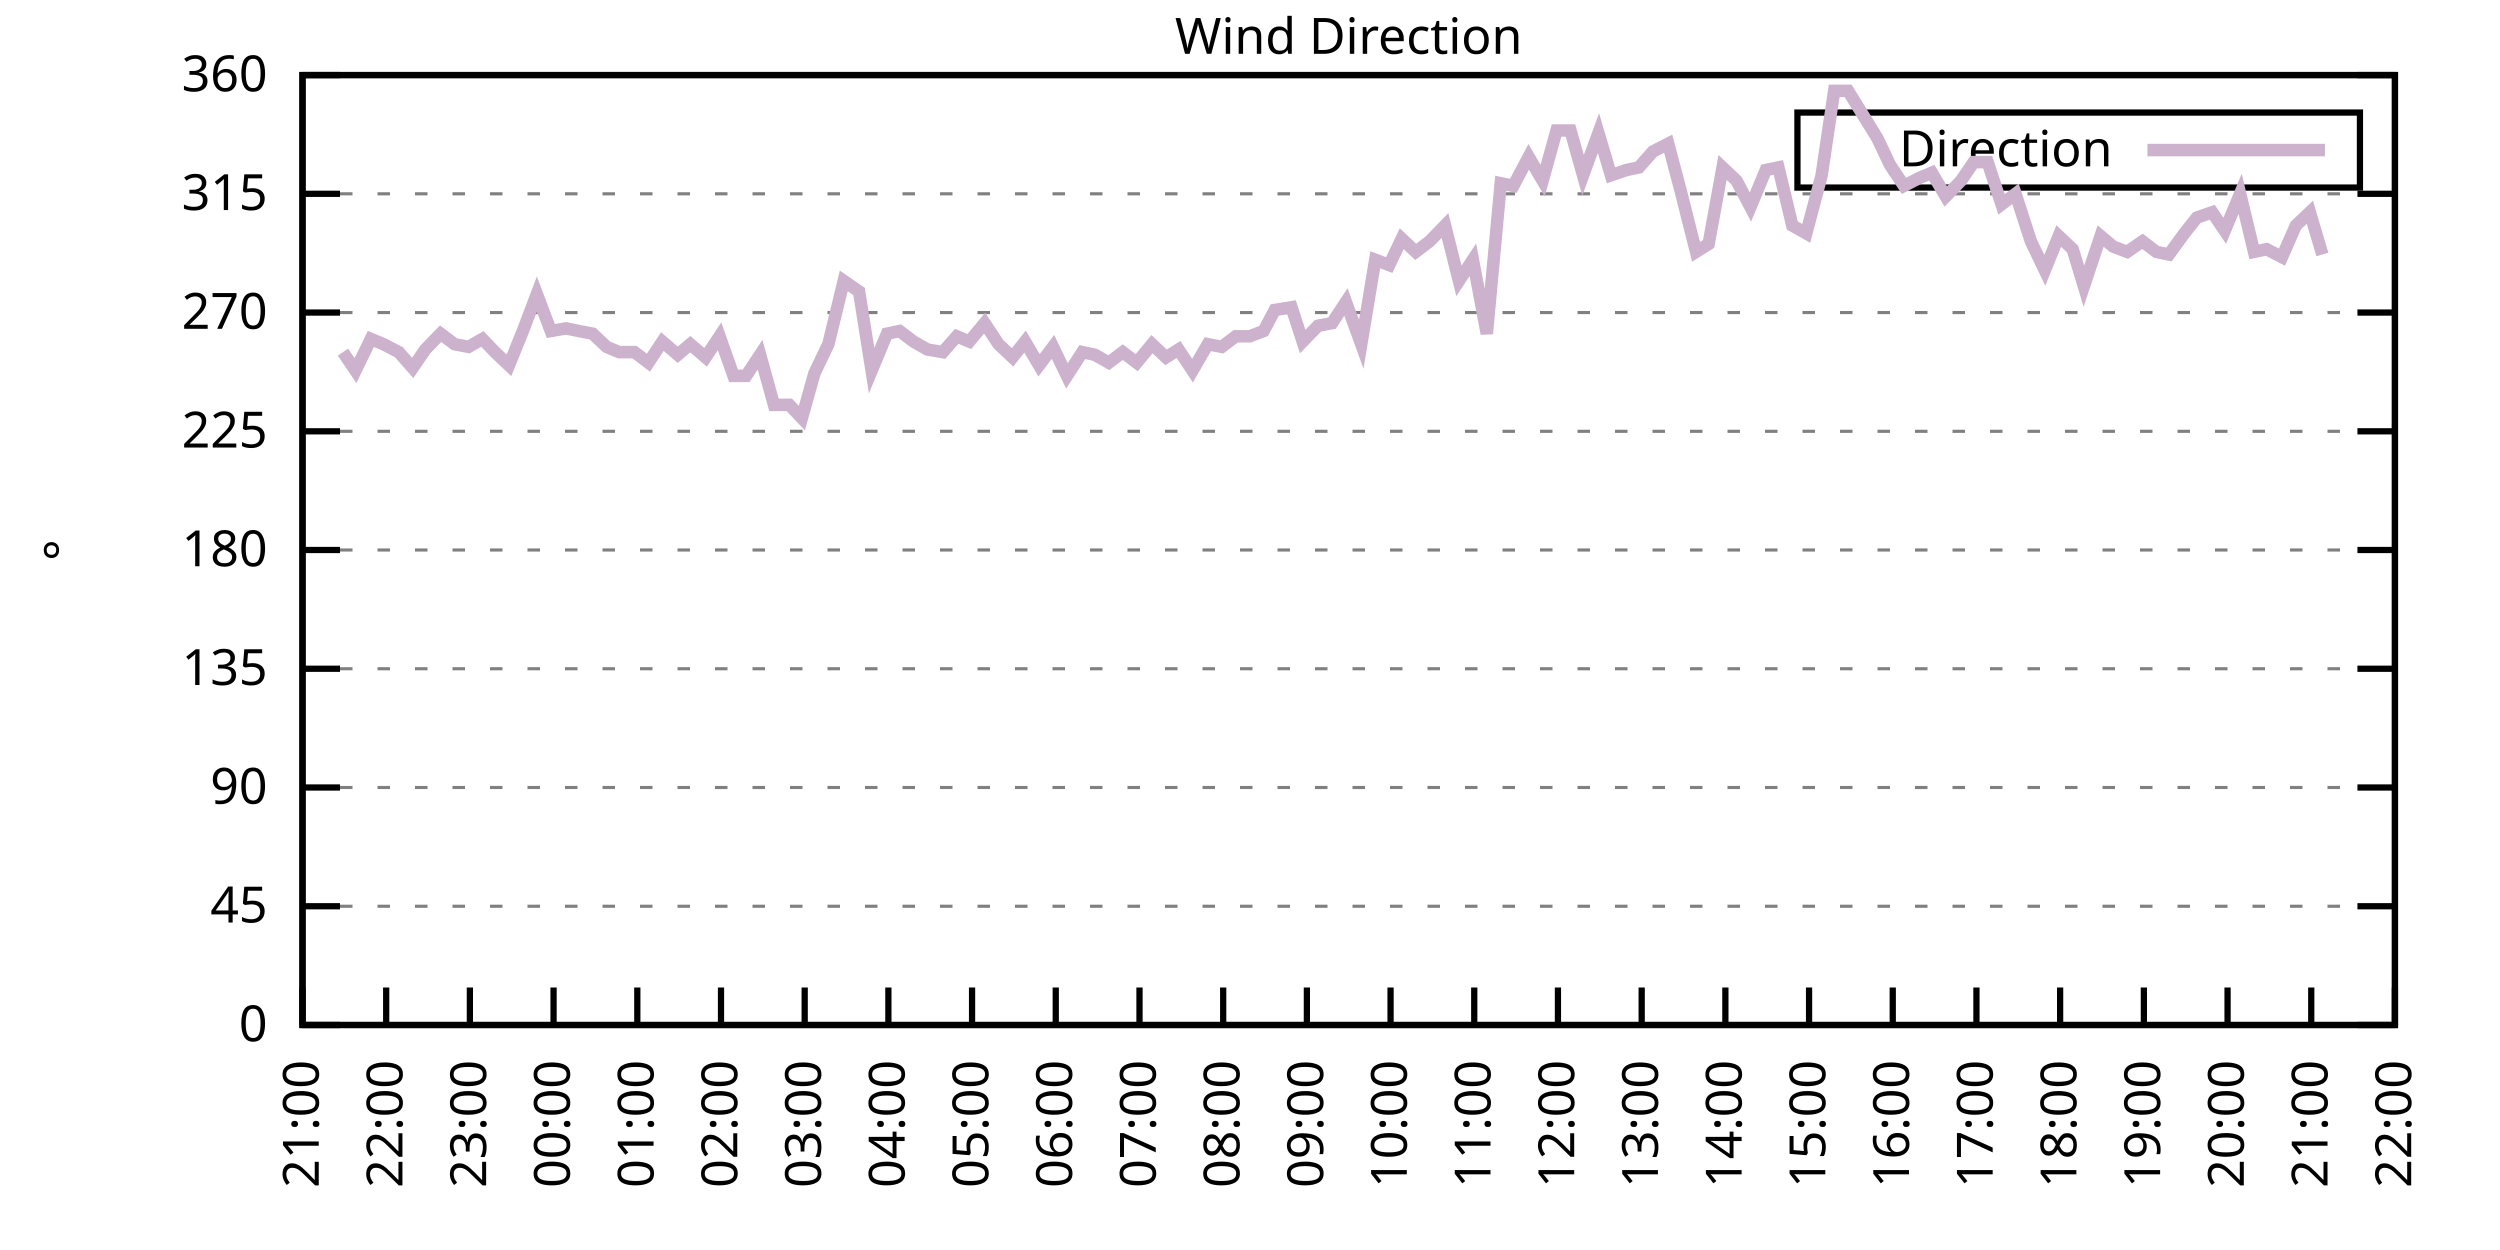
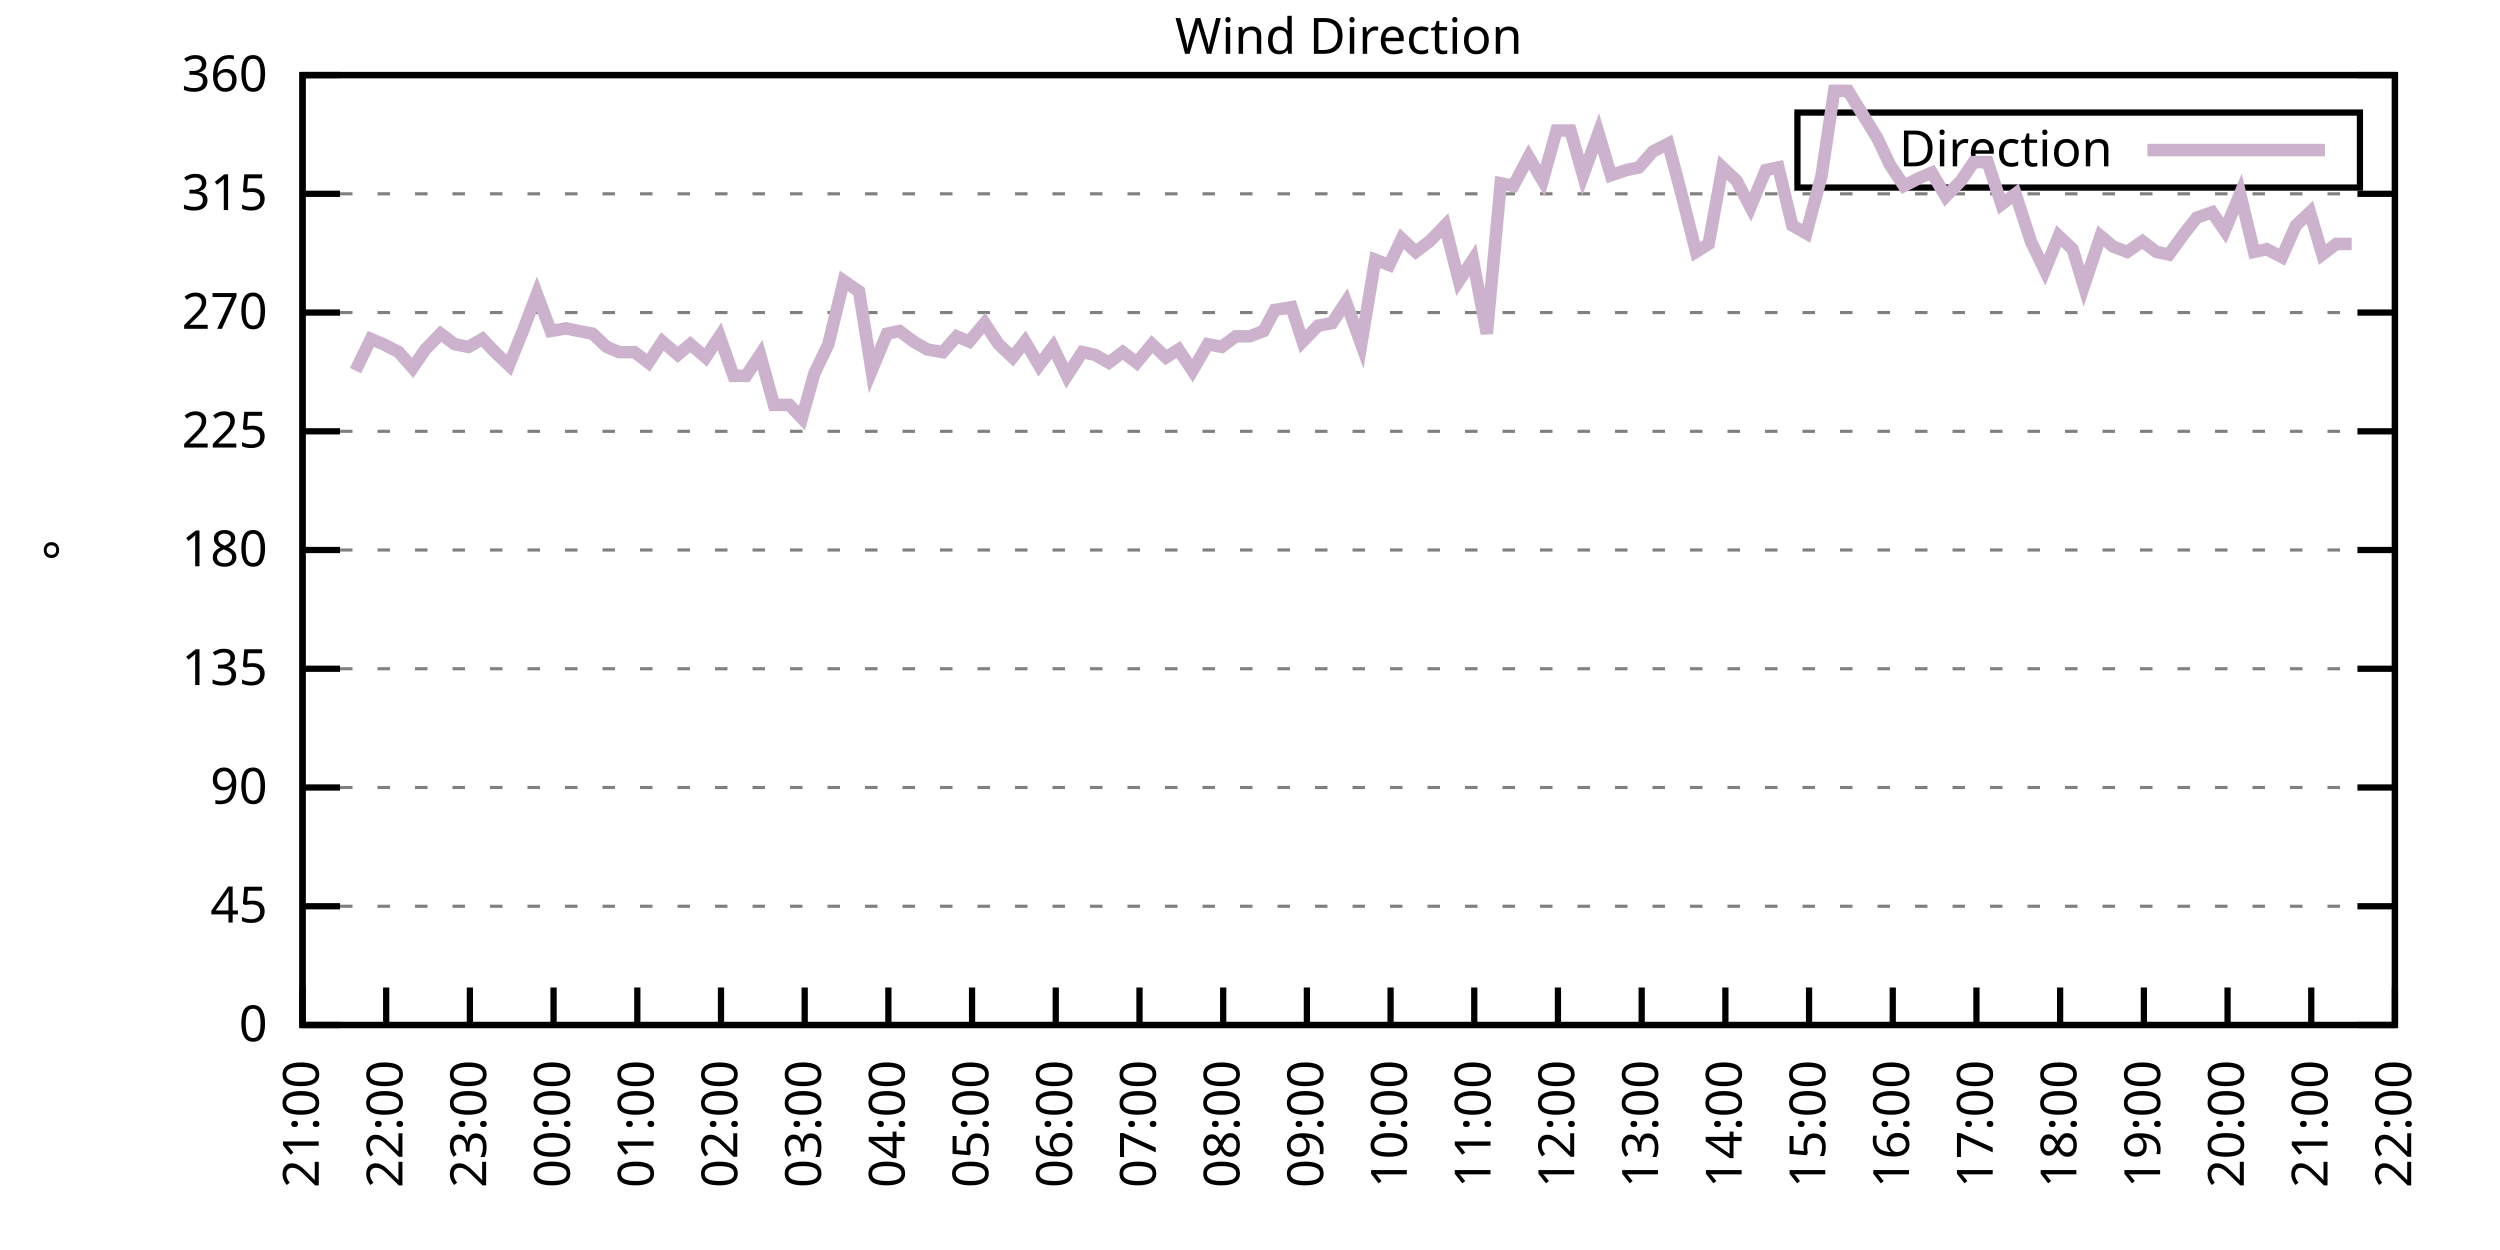
<svg xmlns="http://www.w3.org/2000/svg" xmlns:xlink="http://www.w3.org/1999/xlink" width="400" height="200" viewBox="0 0 400 200">
  <g id="gnuplot_canvas">
    <rect x="0" y="0" width="400" height="200" fill="none" />
    <defs>
      <circle id="gpDot" r="0.5" stroke-width="0.5" stroke="currentColor" />
      <path id="gpPt0" stroke-width="0.333" stroke="currentColor" d="M-1,0 h2 M0,-1 v2" />
      <path id="gpPt1" stroke-width="0.333" stroke="currentColor" d="M-1,-1 L1,1 M1,-1 L-1,1" />
      <path id="gpPt2" stroke-width="0.333" stroke="currentColor" d="M-1,0 L1,0 M0,-1 L0,1 M-1,-1 L1,1 M-1,1 L1,-1" />
      <rect id="gpPt3" stroke-width="0.333" stroke="currentColor" x="-1" y="-1" width="2" height="2" />
      <rect id="gpPt4" stroke-width="0.333" stroke="currentColor" fill="currentColor" x="-1" y="-1" width="2" height="2" />
      <circle id="gpPt5" stroke-width="0.333" stroke="currentColor" cx="0" cy="0" r="1" />
      <use xlink:href="#gpPt5" id="gpPt6" fill="currentColor" stroke="none" />
      <path id="gpPt7" stroke-width="0.333" stroke="currentColor" d="M0,-1.33 L-1.33,0.67 L1.33,0.67 z" />
      <use xlink:href="#gpPt7" id="gpPt8" fill="currentColor" stroke="none" />
      <use xlink:href="#gpPt7" id="gpPt9" stroke="currentColor" transform="rotate(180)" />
      <use xlink:href="#gpPt9" id="gpPt10" fill="currentColor" stroke="none" />
      <use xlink:href="#gpPt3" id="gpPt11" stroke="currentColor" transform="rotate(45)" />
      <use xlink:href="#gpPt11" id="gpPt12" fill="currentColor" stroke="none" />
      <path id="gpPt13" stroke-width="0.333" stroke="currentColor" d="M0,1.330 L1.265,0.411 L0.782,-1.067 L-0.782,-1.076 L-1.265,0.411 z" />
      <use xlink:href="#gpPt13" id="gpPt14" fill="currentColor" stroke="none" />
      <filter id="textbox" filterUnits="objectBoundingBox" x="0" y="0" height="1" width="1">
        <feFlood flood-color="white" flood-opacity="1" result="bgnd" />
        <feComposite in="SourceGraphic" in2="bgnd" operator="atop" />
      </filter>
      <filter id="greybox" filterUnits="objectBoundingBox" x="0" y="0" height="1" width="1">
        <feFlood flood-color="lightgrey" flood-opacity="1" result="grey" />
        <feComposite in="SourceGraphic" in2="grey" operator="atop" />
      </filter>
    </defs>
    <g fill="none" color="white" stroke="currentColor" stroke-width="1.00" stroke-linecap="butt" stroke-linejoin="miter">
</g>
    <g fill="none" color="black" stroke="currentColor" stroke-width="1.00" stroke-linecap="butt" stroke-linejoin="miter">
      <g stroke="none" shape-rendering="crispEdges">
        <polygon fill="rgb(255, 255, 255)" points="48.40,164.00 383.18,164.00 383.18,12.02 48.40,12.02 " />
      </g>
    </g>
    <g fill="none" color="black" stroke="currentColor" stroke-width="1.00" stroke-linecap="butt" stroke-linejoin="miter">
</g>
    <g fill="none" color="black" stroke="black" stroke-width="0.50" stroke-linecap="butt" stroke-linejoin="miter">
</g>
    <g fill="none" color="gray" stroke="currentColor" stroke-width="0.50" stroke-linecap="butt" stroke-linejoin="miter">
      <path stroke="gray" stroke-dasharray="2,4" class="gridline" d="M48.40,164.00 L383.19,164.00  " />
    </g>
    <g fill="none" color="gray" stroke="gray" stroke-width="1.00" stroke-linecap="butt" stroke-linejoin="miter">
</g>
    <g fill="none" color="black" stroke="currentColor" stroke-width="1.00" stroke-linecap="butt" stroke-linejoin="miter">
      <path stroke="black" d="M48.40,164.00 L54.40,164.00 M383.19,164.00 L377.19,164.00  " />
      <g transform="translate(42.80,166.60)" stroke="none" fill="black" font-family="Sans" font-size="8.00" text-anchor="end">
        <text>
          <tspan font-family="Sans"> 0</tspan>
        </text>
      </g>
    </g>
    <g fill="none" color="black" stroke="currentColor" stroke-width="1.00" stroke-linecap="butt" stroke-linejoin="miter">
</g>
    <g fill="none" color="black" stroke="black" stroke-width="0.50" stroke-linecap="butt" stroke-linejoin="miter">
</g>
    <g fill="none" color="gray" stroke="currentColor" stroke-width="0.50" stroke-linecap="butt" stroke-linejoin="miter">
      <path stroke="gray" stroke-dasharray="2,4" class="gridline" d="M48.40,145.00 L383.19,145.00  " />
    </g>
    <g fill="none" color="gray" stroke="gray" stroke-width="1.00" stroke-linecap="butt" stroke-linejoin="miter">
</g>
    <g fill="none" color="black" stroke="currentColor" stroke-width="1.00" stroke-linecap="butt" stroke-linejoin="miter">
      <path stroke="black" d="M48.40,145.00 L54.40,145.00 M383.19,145.00 L377.19,145.00  " />
      <g transform="translate(42.80,147.60)" stroke="none" fill="black" font-family="Sans" font-size="8.00" text-anchor="end">
        <text>
          <tspan font-family="Sans"> 45</tspan>
        </text>
      </g>
    </g>
    <g fill="none" color="black" stroke="currentColor" stroke-width="1.00" stroke-linecap="butt" stroke-linejoin="miter">
</g>
    <g fill="none" color="black" stroke="black" stroke-width="0.50" stroke-linecap="butt" stroke-linejoin="miter">
</g>
    <g fill="none" color="gray" stroke="currentColor" stroke-width="0.50" stroke-linecap="butt" stroke-linejoin="miter">
      <path stroke="gray" stroke-dasharray="2,4" class="gridline" d="M48.40,126.00 L383.19,126.00  " />
    </g>
    <g fill="none" color="gray" stroke="gray" stroke-width="1.00" stroke-linecap="butt" stroke-linejoin="miter">
</g>
    <g fill="none" color="black" stroke="currentColor" stroke-width="1.00" stroke-linecap="butt" stroke-linejoin="miter">
      <path stroke="black" d="M48.40,126.00 L54.40,126.00 M383.19,126.00 L377.19,126.00  " />
      <g transform="translate(42.80,128.60)" stroke="none" fill="black" font-family="Sans" font-size="8.00" text-anchor="end">
        <text>
          <tspan font-family="Sans"> 90</tspan>
        </text>
      </g>
    </g>
    <g fill="none" color="black" stroke="currentColor" stroke-width="1.00" stroke-linecap="butt" stroke-linejoin="miter">
</g>
    <g fill="none" color="black" stroke="black" stroke-width="0.50" stroke-linecap="butt" stroke-linejoin="miter">
</g>
    <g fill="none" color="gray" stroke="currentColor" stroke-width="0.50" stroke-linecap="butt" stroke-linejoin="miter">
      <path stroke="gray" stroke-dasharray="2,4" class="gridline" d="M48.40,107.00 L383.19,107.00  " />
    </g>
    <g fill="none" color="gray" stroke="gray" stroke-width="1.00" stroke-linecap="butt" stroke-linejoin="miter">
</g>
    <g fill="none" color="black" stroke="currentColor" stroke-width="1.00" stroke-linecap="butt" stroke-linejoin="miter">
      <path stroke="black" d="M48.40,107.00 L54.40,107.00 M383.19,107.00 L377.19,107.00  " />
      <g transform="translate(42.80,109.60)" stroke="none" fill="black" font-family="Sans" font-size="8.00" text-anchor="end">
        <text>
          <tspan font-family="Sans"> 135</tspan>
        </text>
      </g>
    </g>
    <g fill="none" color="black" stroke="currentColor" stroke-width="1.00" stroke-linecap="butt" stroke-linejoin="miter">
</g>
    <g fill="none" color="black" stroke="black" stroke-width="0.50" stroke-linecap="butt" stroke-linejoin="miter">
</g>
    <g fill="none" color="gray" stroke="currentColor" stroke-width="0.50" stroke-linecap="butt" stroke-linejoin="miter">
      <path stroke="gray" stroke-dasharray="2,4" class="gridline" d="M48.40,88.00 L383.19,88.00  " />
    </g>
    <g fill="none" color="gray" stroke="gray" stroke-width="1.00" stroke-linecap="butt" stroke-linejoin="miter">
</g>
    <g fill="none" color="black" stroke="currentColor" stroke-width="1.00" stroke-linecap="butt" stroke-linejoin="miter">
      <path stroke="black" d="M48.40,88.00 L54.40,88.00 M383.19,88.00 L377.19,88.00  " />
      <g transform="translate(42.80,90.60)" stroke="none" fill="black" font-family="Sans" font-size="8.00" text-anchor="end">
        <text>
          <tspan font-family="Sans"> 180</tspan>
        </text>
      </g>
    </g>
    <g fill="none" color="black" stroke="currentColor" stroke-width="1.00" stroke-linecap="butt" stroke-linejoin="miter">
</g>
    <g fill="none" color="black" stroke="black" stroke-width="0.50" stroke-linecap="butt" stroke-linejoin="miter">
</g>
    <g fill="none" color="gray" stroke="currentColor" stroke-width="0.50" stroke-linecap="butt" stroke-linejoin="miter">
      <path stroke="gray" stroke-dasharray="2,4" class="gridline" d="M48.40,69.01 L383.19,69.01  " />
    </g>
    <g fill="none" color="gray" stroke="gray" stroke-width="1.00" stroke-linecap="butt" stroke-linejoin="miter">
</g>
    <g fill="none" color="black" stroke="currentColor" stroke-width="1.00" stroke-linecap="butt" stroke-linejoin="miter">
      <path stroke="black" d="M48.40,69.01 L54.40,69.01 M383.19,69.01 L377.19,69.01  " />
      <g transform="translate(42.80,71.61)" stroke="none" fill="black" font-family="Sans" font-size="8.00" text-anchor="end">
        <text>
          <tspan font-family="Sans"> 225</tspan>
        </text>
      </g>
    </g>
    <g fill="none" color="black" stroke="currentColor" stroke-width="1.00" stroke-linecap="butt" stroke-linejoin="miter">
</g>
    <g fill="none" color="black" stroke="black" stroke-width="0.50" stroke-linecap="butt" stroke-linejoin="miter">
</g>
    <g fill="none" color="gray" stroke="currentColor" stroke-width="0.50" stroke-linecap="butt" stroke-linejoin="miter">
      <path stroke="gray" stroke-dasharray="2,4" class="gridline" d="M48.40,50.01 L383.19,50.01  " />
    </g>
    <g fill="none" color="gray" stroke="gray" stroke-width="1.00" stroke-linecap="butt" stroke-linejoin="miter">
</g>
    <g fill="none" color="black" stroke="currentColor" stroke-width="1.00" stroke-linecap="butt" stroke-linejoin="miter">
      <path stroke="black" d="M48.40,50.01 L54.40,50.01 M383.19,50.01 L377.19,50.01  " />
      <g transform="translate(42.80,52.61)" stroke="none" fill="black" font-family="Sans" font-size="8.00" text-anchor="end">
        <text>
          <tspan font-family="Sans"> 270</tspan>
        </text>
      </g>
    </g>
    <g fill="none" color="black" stroke="currentColor" stroke-width="1.00" stroke-linecap="butt" stroke-linejoin="miter">
</g>
    <g fill="none" color="black" stroke="black" stroke-width="0.50" stroke-linecap="butt" stroke-linejoin="miter">
</g>
    <g fill="none" color="gray" stroke="currentColor" stroke-width="0.50" stroke-linecap="butt" stroke-linejoin="miter">
      <path stroke="gray" stroke-dasharray="2,4" class="gridline" d="M48.40,31.01 L383.19,31.01  " />
    </g>
    <g fill="none" color="gray" stroke="gray" stroke-width="1.00" stroke-linecap="butt" stroke-linejoin="miter">
</g>
    <g fill="none" color="black" stroke="currentColor" stroke-width="1.00" stroke-linecap="butt" stroke-linejoin="miter">
      <path stroke="black" d="M48.40,31.01 L54.40,31.01 M383.19,31.01 L377.19,31.01  " />
      <g transform="translate(42.80,33.61)" stroke="none" fill="black" font-family="Sans" font-size="8.00" text-anchor="end">
        <text>
          <tspan font-family="Sans"> 315</tspan>
        </text>
      </g>
    </g>
    <g fill="none" color="black" stroke="currentColor" stroke-width="1.00" stroke-linecap="butt" stroke-linejoin="miter">
</g>
    <g fill="none" color="black" stroke="black" stroke-width="0.50" stroke-linecap="butt" stroke-linejoin="miter">
</g>
    <g fill="none" color="gray" stroke="currentColor" stroke-width="0.50" stroke-linecap="butt" stroke-linejoin="miter">
      <path stroke="gray" stroke-dasharray="2,4" class="gridline" d="M48.40,12.01 L383.19,12.01  " />
    </g>
    <g fill="none" color="gray" stroke="gray" stroke-width="1.00" stroke-linecap="butt" stroke-linejoin="miter">
</g>
    <g fill="none" color="black" stroke="currentColor" stroke-width="1.00" stroke-linecap="butt" stroke-linejoin="miter">
      <path stroke="black" d="M48.40,12.01 L54.40,12.01 M383.19,12.01 L377.19,12.01  " />
      <g transform="translate(42.80,14.61)" stroke="none" fill="black" font-family="Sans" font-size="8.00" text-anchor="end">
        <text>
          <tspan font-family="Sans"> 360</tspan>
        </text>
      </g>
    </g>
    <g fill="none" color="black" stroke="currentColor" stroke-width="1.00" stroke-linecap="butt" stroke-linejoin="miter">
      <path stroke="black" d="M48.40,164.00 L48.40,158.00  " />
      <g transform="translate(51.00,169.60) rotate(270.00)" stroke="none" fill="black" font-family="Sans" font-size="8.00" text-anchor="end">
        <text>
          <tspan font-family="Sans">21:00</tspan>
        </text>
      </g>
    </g>
    <g fill="none" color="black" stroke="currentColor" stroke-width="1.00" stroke-linecap="butt" stroke-linejoin="miter">
      <path stroke="black" d="M61.79,164.00 L61.79,158.00  " />
      <g transform="translate(64.39,169.60) rotate(270.00)" stroke="none" fill="black" font-family="Sans" font-size="8.00" text-anchor="end">
        <text>
          <tspan font-family="Sans">22:00</tspan>
        </text>
      </g>
    </g>
    <g fill="none" color="black" stroke="currentColor" stroke-width="1.00" stroke-linecap="butt" stroke-linejoin="miter">
      <path stroke="black" d="M75.18,164.00 L75.18,158.00  " />
      <g transform="translate(77.78,169.60) rotate(270.00)" stroke="none" fill="black" font-family="Sans" font-size="8.00" text-anchor="end">
        <text>
          <tspan font-family="Sans">23:00</tspan>
        </text>
      </g>
    </g>
    <g fill="none" color="black" stroke="currentColor" stroke-width="1.00" stroke-linecap="butt" stroke-linejoin="miter">
      <path stroke="black" d="M88.57,164.00 L88.57,158.00  " />
      <g transform="translate(91.17,169.60) rotate(270.00)" stroke="none" fill="black" font-family="Sans" font-size="8.00" text-anchor="end">
        <text>
          <tspan font-family="Sans">00:00</tspan>
        </text>
      </g>
    </g>
    <g fill="none" color="black" stroke="currentColor" stroke-width="1.00" stroke-linecap="butt" stroke-linejoin="miter">
      <path stroke="black" d="M101.97,164.00 L101.97,158.00  " />
      <g transform="translate(104.57,169.60) rotate(270.00)" stroke="none" fill="black" font-family="Sans" font-size="8.00" text-anchor="end">
        <text>
          <tspan font-family="Sans">01:00</tspan>
        </text>
      </g>
    </g>
    <g fill="none" color="black" stroke="currentColor" stroke-width="1.00" stroke-linecap="butt" stroke-linejoin="miter">
      <path stroke="black" d="M115.36,164.00 L115.36,158.00  " />
      <g transform="translate(117.96,169.60) rotate(270.00)" stroke="none" fill="black" font-family="Sans" font-size="8.00" text-anchor="end">
        <text>
          <tspan font-family="Sans">02:00</tspan>
        </text>
      </g>
    </g>
    <g fill="none" color="black" stroke="currentColor" stroke-width="1.00" stroke-linecap="butt" stroke-linejoin="miter">
      <path stroke="black" d="M128.75,164.00 L128.75,158.00  " />
      <g transform="translate(131.35,169.60) rotate(270.00)" stroke="none" fill="black" font-family="Sans" font-size="8.00" text-anchor="end">
        <text>
          <tspan font-family="Sans">03:00</tspan>
        </text>
      </g>
    </g>
    <g fill="none" color="black" stroke="currentColor" stroke-width="1.00" stroke-linecap="butt" stroke-linejoin="miter">
      <path stroke="black" d="M142.14,164.00 L142.14,158.00  " />
      <g transform="translate(144.74,169.60) rotate(270.00)" stroke="none" fill="black" font-family="Sans" font-size="8.00" text-anchor="end">
        <text>
          <tspan font-family="Sans">04:00</tspan>
        </text>
      </g>
    </g>
    <g fill="none" color="black" stroke="currentColor" stroke-width="1.00" stroke-linecap="butt" stroke-linejoin="miter">
      <path stroke="black" d="M155.53,164.00 L155.53,158.00  " />
      <g transform="translate(158.13,169.60) rotate(270.00)" stroke="none" fill="black" font-family="Sans" font-size="8.00" text-anchor="end">
        <text>
          <tspan font-family="Sans">05:00</tspan>
        </text>
      </g>
    </g>
    <g fill="none" color="black" stroke="currentColor" stroke-width="1.00" stroke-linecap="butt" stroke-linejoin="miter">
      <path stroke="black" d="M168.92,164.00 L168.92,158.00  " />
      <g transform="translate(171.52,169.60) rotate(270.00)" stroke="none" fill="black" font-family="Sans" font-size="8.00" text-anchor="end">
        <text>
          <tspan font-family="Sans">06:00</tspan>
        </text>
      </g>
    </g>
    <g fill="none" color="black" stroke="currentColor" stroke-width="1.00" stroke-linecap="butt" stroke-linejoin="miter">
      <path stroke="black" d="M182.32,164.00 L182.32,158.00  " />
      <g transform="translate(184.92,169.60) rotate(270.00)" stroke="none" fill="black" font-family="Sans" font-size="8.00" text-anchor="end">
        <text>
          <tspan font-family="Sans">07:00</tspan>
        </text>
      </g>
    </g>
    <g fill="none" color="black" stroke="currentColor" stroke-width="1.00" stroke-linecap="butt" stroke-linejoin="miter">
      <path stroke="black" d="M195.71,164.00 L195.71,158.00  " />
      <g transform="translate(198.31,169.60) rotate(270.00)" stroke="none" fill="black" font-family="Sans" font-size="8.00" text-anchor="end">
        <text>
          <tspan font-family="Sans">08:00</tspan>
        </text>
      </g>
    </g>
    <g fill="none" color="black" stroke="currentColor" stroke-width="1.00" stroke-linecap="butt" stroke-linejoin="miter">
      <path stroke="black" d="M209.10,164.00 L209.10,158.00  " />
      <g transform="translate(211.70,169.60) rotate(270.00)" stroke="none" fill="black" font-family="Sans" font-size="8.00" text-anchor="end">
        <text>
          <tspan font-family="Sans">09:00</tspan>
        </text>
      </g>
    </g>
    <g fill="none" color="black" stroke="currentColor" stroke-width="1.00" stroke-linecap="butt" stroke-linejoin="miter">
      <path stroke="black" d="M222.49,164.00 L222.49,158.00  " />
      <g transform="translate(225.09,169.60) rotate(270.00)" stroke="none" fill="black" font-family="Sans" font-size="8.00" text-anchor="end">
        <text>
          <tspan font-family="Sans">10:00</tspan>
        </text>
      </g>
    </g>
    <g fill="none" color="black" stroke="currentColor" stroke-width="1.00" stroke-linecap="butt" stroke-linejoin="miter">
      <path stroke="black" d="M235.88,164.00 L235.88,158.00  " />
      <g transform="translate(238.48,169.60) rotate(270.00)" stroke="none" fill="black" font-family="Sans" font-size="8.00" text-anchor="end">
        <text>
          <tspan font-family="Sans">11:00</tspan>
        </text>
      </g>
    </g>
    <g fill="none" color="black" stroke="currentColor" stroke-width="1.00" stroke-linecap="butt" stroke-linejoin="miter">
      <path stroke="black" d="M249.27,164.00 L249.27,158.00  " />
      <g transform="translate(251.87,169.60) rotate(270.00)" stroke="none" fill="black" font-family="Sans" font-size="8.00" text-anchor="end">
        <text>
          <tspan font-family="Sans">12:00</tspan>
        </text>
      </g>
    </g>
    <g fill="none" color="black" stroke="currentColor" stroke-width="1.00" stroke-linecap="butt" stroke-linejoin="miter">
      <path stroke="black" d="M262.67,164.00 L262.67,158.00  " />
      <g transform="translate(265.27,169.60) rotate(270.00)" stroke="none" fill="black" font-family="Sans" font-size="8.00" text-anchor="end">
        <text>
          <tspan font-family="Sans">13:00</tspan>
        </text>
      </g>
    </g>
    <g fill="none" color="black" stroke="currentColor" stroke-width="1.00" stroke-linecap="butt" stroke-linejoin="miter">
      <path stroke="black" d="M276.06,164.00 L276.06,158.00  " />
      <g transform="translate(278.66,169.60) rotate(270.00)" stroke="none" fill="black" font-family="Sans" font-size="8.00" text-anchor="end">
        <text>
          <tspan font-family="Sans">14:00</tspan>
        </text>
      </g>
    </g>
    <g fill="none" color="black" stroke="currentColor" stroke-width="1.00" stroke-linecap="butt" stroke-linejoin="miter">
      <path stroke="black" d="M289.45,164.00 L289.45,158.00  " />
      <g transform="translate(292.05,169.60) rotate(270.00)" stroke="none" fill="black" font-family="Sans" font-size="8.00" text-anchor="end">
        <text>
          <tspan font-family="Sans">15:00</tspan>
        </text>
      </g>
    </g>
    <g fill="none" color="black" stroke="currentColor" stroke-width="1.00" stroke-linecap="butt" stroke-linejoin="miter">
      <path stroke="black" d="M302.84,164.00 L302.84,158.00  " />
      <g transform="translate(305.44,169.60) rotate(270.00)" stroke="none" fill="black" font-family="Sans" font-size="8.00" text-anchor="end">
        <text>
          <tspan font-family="Sans">16:00</tspan>
        </text>
      </g>
    </g>
    <g fill="none" color="black" stroke="currentColor" stroke-width="1.00" stroke-linecap="butt" stroke-linejoin="miter">
      <path stroke="black" d="M316.23,164.00 L316.23,158.00  " />
      <g transform="translate(318.83,169.60) rotate(270.00)" stroke="none" fill="black" font-family="Sans" font-size="8.00" text-anchor="end">
        <text>
          <tspan font-family="Sans">17:00</tspan>
        </text>
      </g>
    </g>
    <g fill="none" color="black" stroke="currentColor" stroke-width="1.00" stroke-linecap="butt" stroke-linejoin="miter">
      <path stroke="black" d="M329.62,164.00 L329.62,158.00  " />
      <g transform="translate(332.22,169.60) rotate(270.00)" stroke="none" fill="black" font-family="Sans" font-size="8.00" text-anchor="end">
        <text>
          <tspan font-family="Sans">18:00</tspan>
        </text>
      </g>
    </g>
    <g fill="none" color="black" stroke="currentColor" stroke-width="1.00" stroke-linecap="butt" stroke-linejoin="miter">
      <path stroke="black" d="M343.02,164.00 L343.02,158.00  " />
      <g transform="translate(345.62,169.60) rotate(270.00)" stroke="none" fill="black" font-family="Sans" font-size="8.00" text-anchor="end">
        <text>
          <tspan font-family="Sans">19:00</tspan>
        </text>
      </g>
    </g>
    <g fill="none" color="black" stroke="currentColor" stroke-width="1.00" stroke-linecap="butt" stroke-linejoin="miter">
      <path stroke="black" d="M356.41,164.00 L356.41,158.00  " />
      <g transform="translate(359.01,169.60) rotate(270.00)" stroke="none" fill="black" font-family="Sans" font-size="8.00" text-anchor="end">
        <text>
          <tspan font-family="Sans">20:00</tspan>
        </text>
      </g>
    </g>
    <g fill="none" color="black" stroke="currentColor" stroke-width="1.00" stroke-linecap="butt" stroke-linejoin="miter">
      <path stroke="black" d="M369.80,164.00 L369.80,158.00  " />
      <g transform="translate(372.40,169.60) rotate(270.00)" stroke="none" fill="black" font-family="Sans" font-size="8.00" text-anchor="end">
        <text>
          <tspan font-family="Sans">21:00</tspan>
        </text>
      </g>
    </g>
    <g fill="none" color="black" stroke="currentColor" stroke-width="1.00" stroke-linecap="butt" stroke-linejoin="miter">
      <path stroke="black" d="M383.19,164.00 L383.19,158.00  " />
      <g transform="translate(385.79,169.60) rotate(270.00)" stroke="none" fill="black" font-family="Sans" font-size="8.00" text-anchor="end">
        <text>
          <tspan font-family="Sans">22:00</tspan>
        </text>
      </g>
    </g>
    <g fill="none" color="black" stroke="currentColor" stroke-width="1.00" stroke-linecap="butt" stroke-linejoin="miter">
</g>
    <g fill="none" color="black" stroke="currentColor" stroke-width="1.00" stroke-linecap="butt" stroke-linejoin="miter">
      <path stroke="black" d="M48.40,12.01 L48.40,164.00 L383.19,164.00 L383.19,12.01 L48.40,12.01 Z  " />
    </g>
    <g fill="none" color="black" stroke="currentColor" stroke-width="1.00" stroke-linecap="butt" stroke-linejoin="miter">
</g>
    <g fill="none" color="black" stroke="currentColor" stroke-width="1.00" stroke-linecap="butt" stroke-linejoin="miter">
      <path stroke="black" d="M287.59,30.01 L287.59,18.01 L377.59,18.01 L377.59,30.01 L287.59,30.01 Z  " />
    </g>
    <g id="Wind_direction_plot_1">
      <g fill="none" color="white" stroke="black" stroke-width="2.00" stroke-linecap="butt" stroke-linejoin="miter">
</g>
      <g fill="none" color="black" stroke="currentColor" stroke-width="2.00" stroke-linecap="butt" stroke-linejoin="miter">
        <g transform="translate(337.99,26.61)" stroke="none" fill="black" font-family="Sans" font-size="8.00" text-anchor="end">
          <text>
            <tspan font-family="Sans">Direction</tspan>
          </text>
        </g>
      </g>
      <g fill="none" color="black" stroke="currentColor" stroke-width="2.00" stroke-linecap="butt" stroke-linejoin="miter">
-         <path stroke="rgb(204, 178, 204)" d="M343.59,24.01 L371.99,24.01 M54.87,56.34 L56.88,59.30 L59.34,54.23 L61.35,55.07 L63.80,56.34 L66.03,58.87   L68.04,55.92 L70.50,53.39 L72.73,55.07 L74.96,55.50 L77.19,54.23 L79.20,56.34 L81.43,58.45 L83.66,52.96   L85.90,47.05 L88.13,52.96 L90.58,52.54 L92.59,52.96 L94.82,53.39 L97.06,55.50 L99.06,56.34 L101.52,56.34   L103.75,58.03 L105.98,54.65 L108.44,56.76 L110.45,55.07 L112.90,57.18 L115.13,53.81 L117.37,60.14 L119.38,60.14   L121.61,56.76 L123.84,64.78 L126.29,64.78 L128.30,66.90 L130.31,59.72 L132.54,55.07 L135.00,44.94 L137.45,46.63   L139.46,59.30 L141.92,53.39 L143.93,52.96 L146.16,54.65 L148.39,55.92 L150.85,56.34 L153.08,53.81 L155.09,54.65   L157.54,51.70 L159.77,55.07 L162.01,57.18 L164.01,54.65 L166.25,58.45 L168.48,55.50 L170.71,60.14 L173.17,56.34   L175.17,56.76 L177.41,58.03 L179.64,56.34 L181.87,58.03 L184.32,55.07 L186.56,57.18 L188.57,55.92 L190.80,59.30   L193.25,55.07 L195.48,55.50 L197.72,53.81 L199.95,53.81 L202.18,52.96 L203.97,49.59 L206.64,49.16 L208.43,54.65   L210.88,52.12 L213.12,51.70 L215.35,48.32 L217.80,55.07 L220.04,41.56 L222.27,42.41 L224.28,38.19 L226.51,40.30   L228.74,38.61 L231.20,36.08 L233.43,44.94 L235.66,41.56 L237.89,53.39 L240.12,29.32 L242.13,29.74 L244.59,25.10   L246.82,28.90 L249.05,20.88 L251.28,20.88 L253.29,28.05 L255.75,21.30 L257.76,28.05 L260.21,27.21 L262.22,26.79   L264.45,24.25 L266.91,22.99 L268.92,30.59 L271.37,40.30 L273.38,39.03 L275.61,26.79 L277.84,28.90 L280.07,33.12   L282.53,27.21 L284.54,26.79 L286.77,36.08 L289.00,37.34 L291.46,28.05 L293.47,14.54 L295.70,14.54 L300.39,22.14   L302.39,26.36 L304.63,29.74 L307.08,28.48 L309.09,27.63 L311.32,31.43 L313.78,28.90 L315.79,25.94 L318.02,25.94   L320.25,32.70 L322.48,31.01 L324.94,38.61 L327.17,43.25 L329.40,37.76 L331.63,39.87 L333.42,45.79 L336.10,37.76   L338.10,39.45 L340.34,40.30 L342.79,38.61 L345.02,40.30 L347.03,40.72 L349.49,37.34 L351.50,34.81 L353.95,33.96   L355.96,36.92 L358.42,31.01 L360.65,40.30 L362.66,39.87 L365.11,41.14 L367.34,36.08 L369.58,33.96 L371.58,40.72    " />
+         <path stroke="rgb(204, 178, 204)" d="M343.59,24.01 L371.99,24.01 M56.88,59.30 L59.34,54.23 L61.35,55.07 L63.80,56.34 L66.03,58.87 L68.04,55.92   L70.50,53.39 L72.73,55.07 L74.96,55.50 L77.19,54.23 L79.20,56.34 L81.43,58.45 L83.66,52.96 L85.90,47.05   L88.13,52.96 L90.58,52.54 L92.59,52.96 L94.82,53.39 L97.06,55.50 L99.06,56.34 L101.52,56.34 L103.75,58.03   L105.98,54.65 L108.44,56.76 L110.45,55.07 L112.90,57.18 L115.13,53.81 L117.37,60.14 L119.38,60.14 L121.61,56.76   L123.84,64.78 L126.29,64.78 L128.30,66.90 L130.31,59.72 L132.54,55.07 L135.00,44.94 L137.45,46.63 L139.46,59.30   L141.92,53.39 L143.93,52.96 L146.16,54.65 L148.39,55.92 L150.85,56.34 L153.08,53.81 L155.09,54.65 L157.54,51.70   L159.77,55.07 L162.01,57.18 L164.01,54.65 L166.25,58.45 L168.48,55.50 L170.71,60.14 L173.17,56.34 L175.17,56.76   L177.41,58.03 L179.64,56.34 L181.87,58.03 L184.32,55.07 L186.56,57.18 L188.57,55.92 L190.80,59.30 L193.25,55.07   L195.48,55.50 L197.72,53.81 L199.95,53.81 L202.18,52.96 L203.97,49.59 L206.64,49.16 L208.43,54.65 L210.88,52.12   L213.12,51.70 L215.35,48.32 L217.80,55.07 L220.04,41.56 L222.27,42.41 L224.28,38.19 L226.51,40.30 L228.74,38.61   L231.20,36.08 L233.43,44.94 L235.66,41.56 L237.89,53.39 L240.12,29.32 L242.13,29.74 L244.59,25.10 L246.82,28.90   L249.05,20.88 L251.28,20.88 L253.29,28.05 L255.75,21.30 L257.76,28.05 L260.21,27.21 L262.22,26.79 L264.45,24.25   L266.91,22.99 L268.92,30.59 L271.37,40.30 L273.38,39.03 L275.61,26.79 L277.84,28.90 L280.07,33.12 L282.53,27.21   L284.54,26.79 L286.77,36.08 L289.00,37.34 L291.46,28.05 L293.47,14.54 L295.70,14.54 L300.39,22.14 L302.39,26.36   L304.63,29.74 L307.08,28.48 L309.09,27.63 L311.32,31.43 L313.78,28.90 L315.79,25.94 L318.02,25.94 L320.25,32.70   L322.48,31.01 L324.94,38.61 L327.17,43.25 L329.40,37.76 L331.63,39.87 L333.42,45.79 L336.10,37.76 L338.10,39.45   L340.34,40.30 L342.79,38.61 L345.02,40.30 L347.03,40.72 L349.49,37.34 L351.50,34.81 L353.95,33.96 L355.96,36.92   L358.42,31.01 L360.65,40.30 L362.66,39.87 L365.11,41.14 L367.34,36.08 L369.58,33.96 L371.58,40.72 L373.82,39.03   L376.27,39.03  " />
      </g>
    </g>
    <g fill="none" color="black" stroke="currentColor" stroke-width="2.00" stroke-linecap="butt" stroke-linejoin="miter">
</g>
    <g fill="none" color="black" stroke="black" stroke-width="1.00" stroke-linecap="butt" stroke-linejoin="miter">
</g>
    <g fill="none" color="black" stroke="currentColor" stroke-width="1.00" stroke-linecap="butt" stroke-linejoin="miter">
      <path stroke="black" d="M48.40,12.01 L48.40,164.00 L383.19,164.00 L383.19,12.01 L48.40,12.01 Z  " />
      <g transform="translate(12.80,88.01) rotate(270.00)" stroke="none" fill="black" font-family="Sans" font-size="8.00" text-anchor="middle">
        <text>
          <tspan font-family="Sans">°</tspan>
        </text>
      </g>
    </g>
    <g fill="none" color="black" stroke="currentColor" stroke-width="1.00" stroke-linecap="butt" stroke-linejoin="miter">
</g>
    <g fill="none" color="black" stroke="currentColor" stroke-width="1.00" stroke-linecap="butt" stroke-linejoin="miter">
      <g transform="translate(215.79,8.61)" stroke="none" fill="black" font-family="Sans" font-size="8.00" text-anchor="middle">
        <text>
          <tspan font-family="Sans">Wind Direction</tspan>
        </text>
      </g>
    </g>
    <g fill="none" color="black" stroke="currentColor" stroke-width="1.00" stroke-linecap="butt" stroke-linejoin="miter">
</g>
  </g>
</svg>
